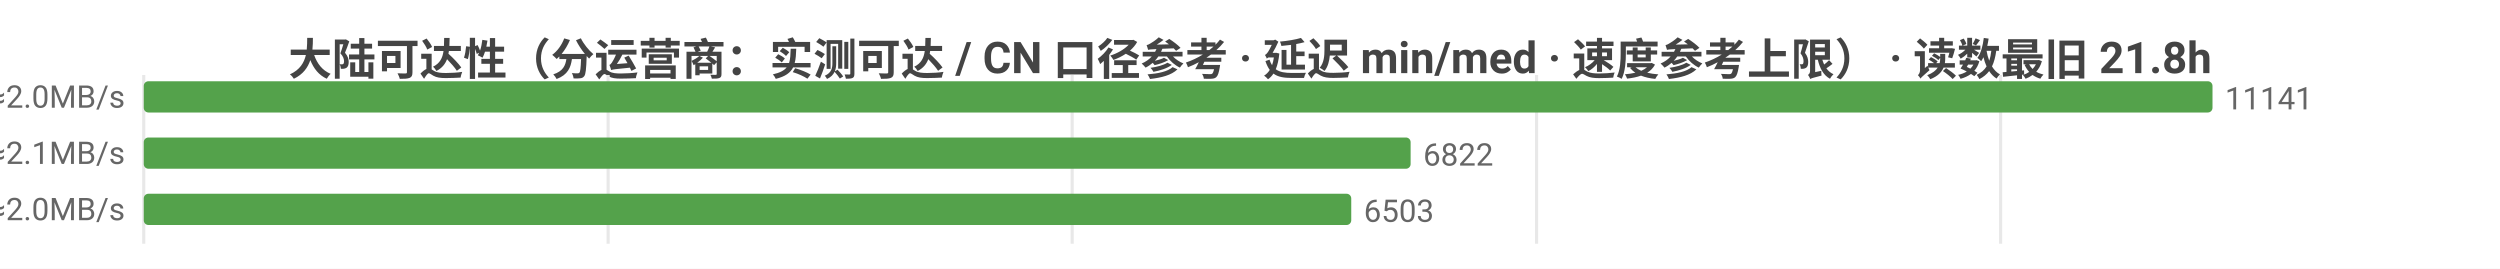
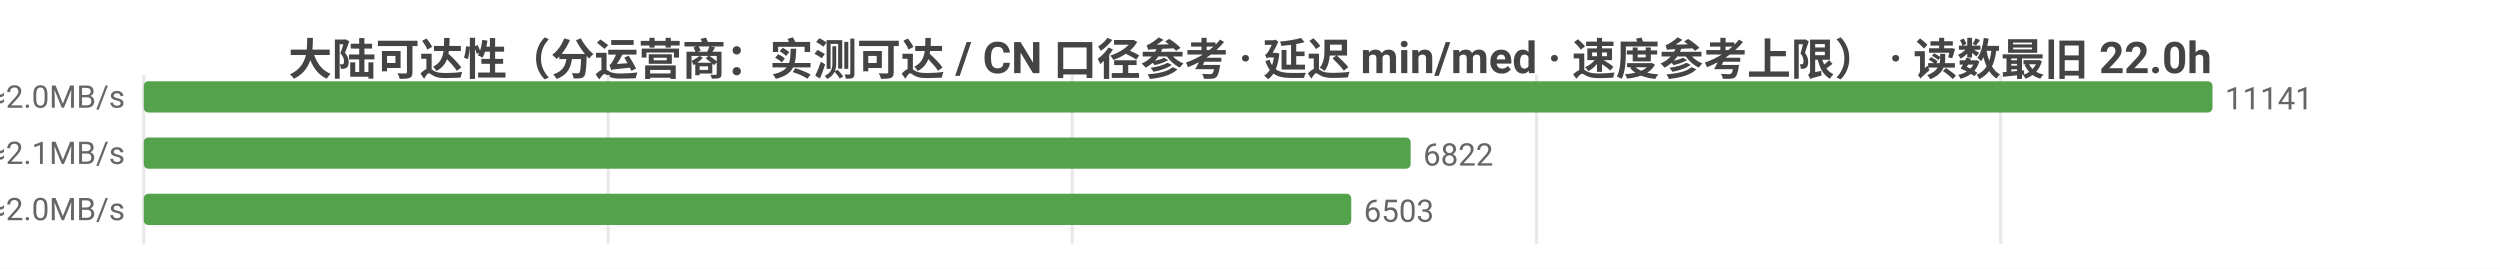
<svg xmlns="http://www.w3.org/2000/svg" width="800" height="86" viewBox="0 0 800 86">
  <rect width="800" height="86" fill="#ffffff" />
  <style>text{font-family:system-ui,-apple-system,'Segoe UI',Roboto,'PingFang SC','Microsoft YaHei','Noto Sans CJK SC',sans-serif}.g{stroke:#e8e8e8;stroke-width:1}.a{stroke:#999;stroke-width:1}.t{font-size:10px;fill:#666}.m{font-size:10px;text-anchor:middle;fill:#666}.e{font-size:10px;text-anchor:end;fill:#666}.l{font-size:11px;fill:#333}.tt{font-size:14px;font-weight:600;text-anchor:middle;fill:#444}.em{font-size:13px;text-anchor:middle;fill:#999}</style>
-   <text class="tt" x="400.0" y="24">大陆可达性（分运营商：实测可达 / CN 口径参考 · 延迟 min/med · 速度参考上限） · 读数最旧 21.8h</text>
+   <text class="tt" x="400.0" y="24">大陆可达性（分运营商：实测可达 / CN 口径参考 · 延迟 min/med · 速度参考上限） · 读数最旧 22.0h</text>
  <line class="g" x1="46" y1="24" x2="46" y2="78" />
  <line class="g" x1="194.6" y1="24" x2="194.6" y2="78" />
  <line class="g" x1="343.1" y1="24" x2="343.1" y2="78" />
  <line class="g" x1="491.7" y1="24" x2="491.7" y2="78" />
  <line class="g" x1="640.2" y1="24" x2="640.2" y2="78" />
  <text class="e" x="40" y="35">中国电信  实测可达 11141/11149 · CN口径 13438  min14/med235ms  ≈2.0MB/s</text>
  <rect x="46" y="26" width="662" height="10" fill="#54a24b" rx="1.5" />
  <text class="t" x="712" y="35">11141</text>
  <text class="e" x="40" y="53">中国联通  实测可达 6822/6831 · CN口径 13438  min19/med231ms  ≈2.1MB/s</text>
  <rect x="46" y="44" width="405.4" height="10" fill="#54a24b" rx="1.5" />
  <text class="t" x="455.4" y="53">6822</text>
  <text class="e" x="40" y="71">中国移动  实测可达 6503/6509 · CN口径 13438  min19/med235ms  ≈2.0MB/s</text>
  <rect x="46" y="62" width="386.4" height="10" fill="#54a24b" rx="1.5" />
  <text class="t" x="436.4" y="71">6503</text>
</svg>
